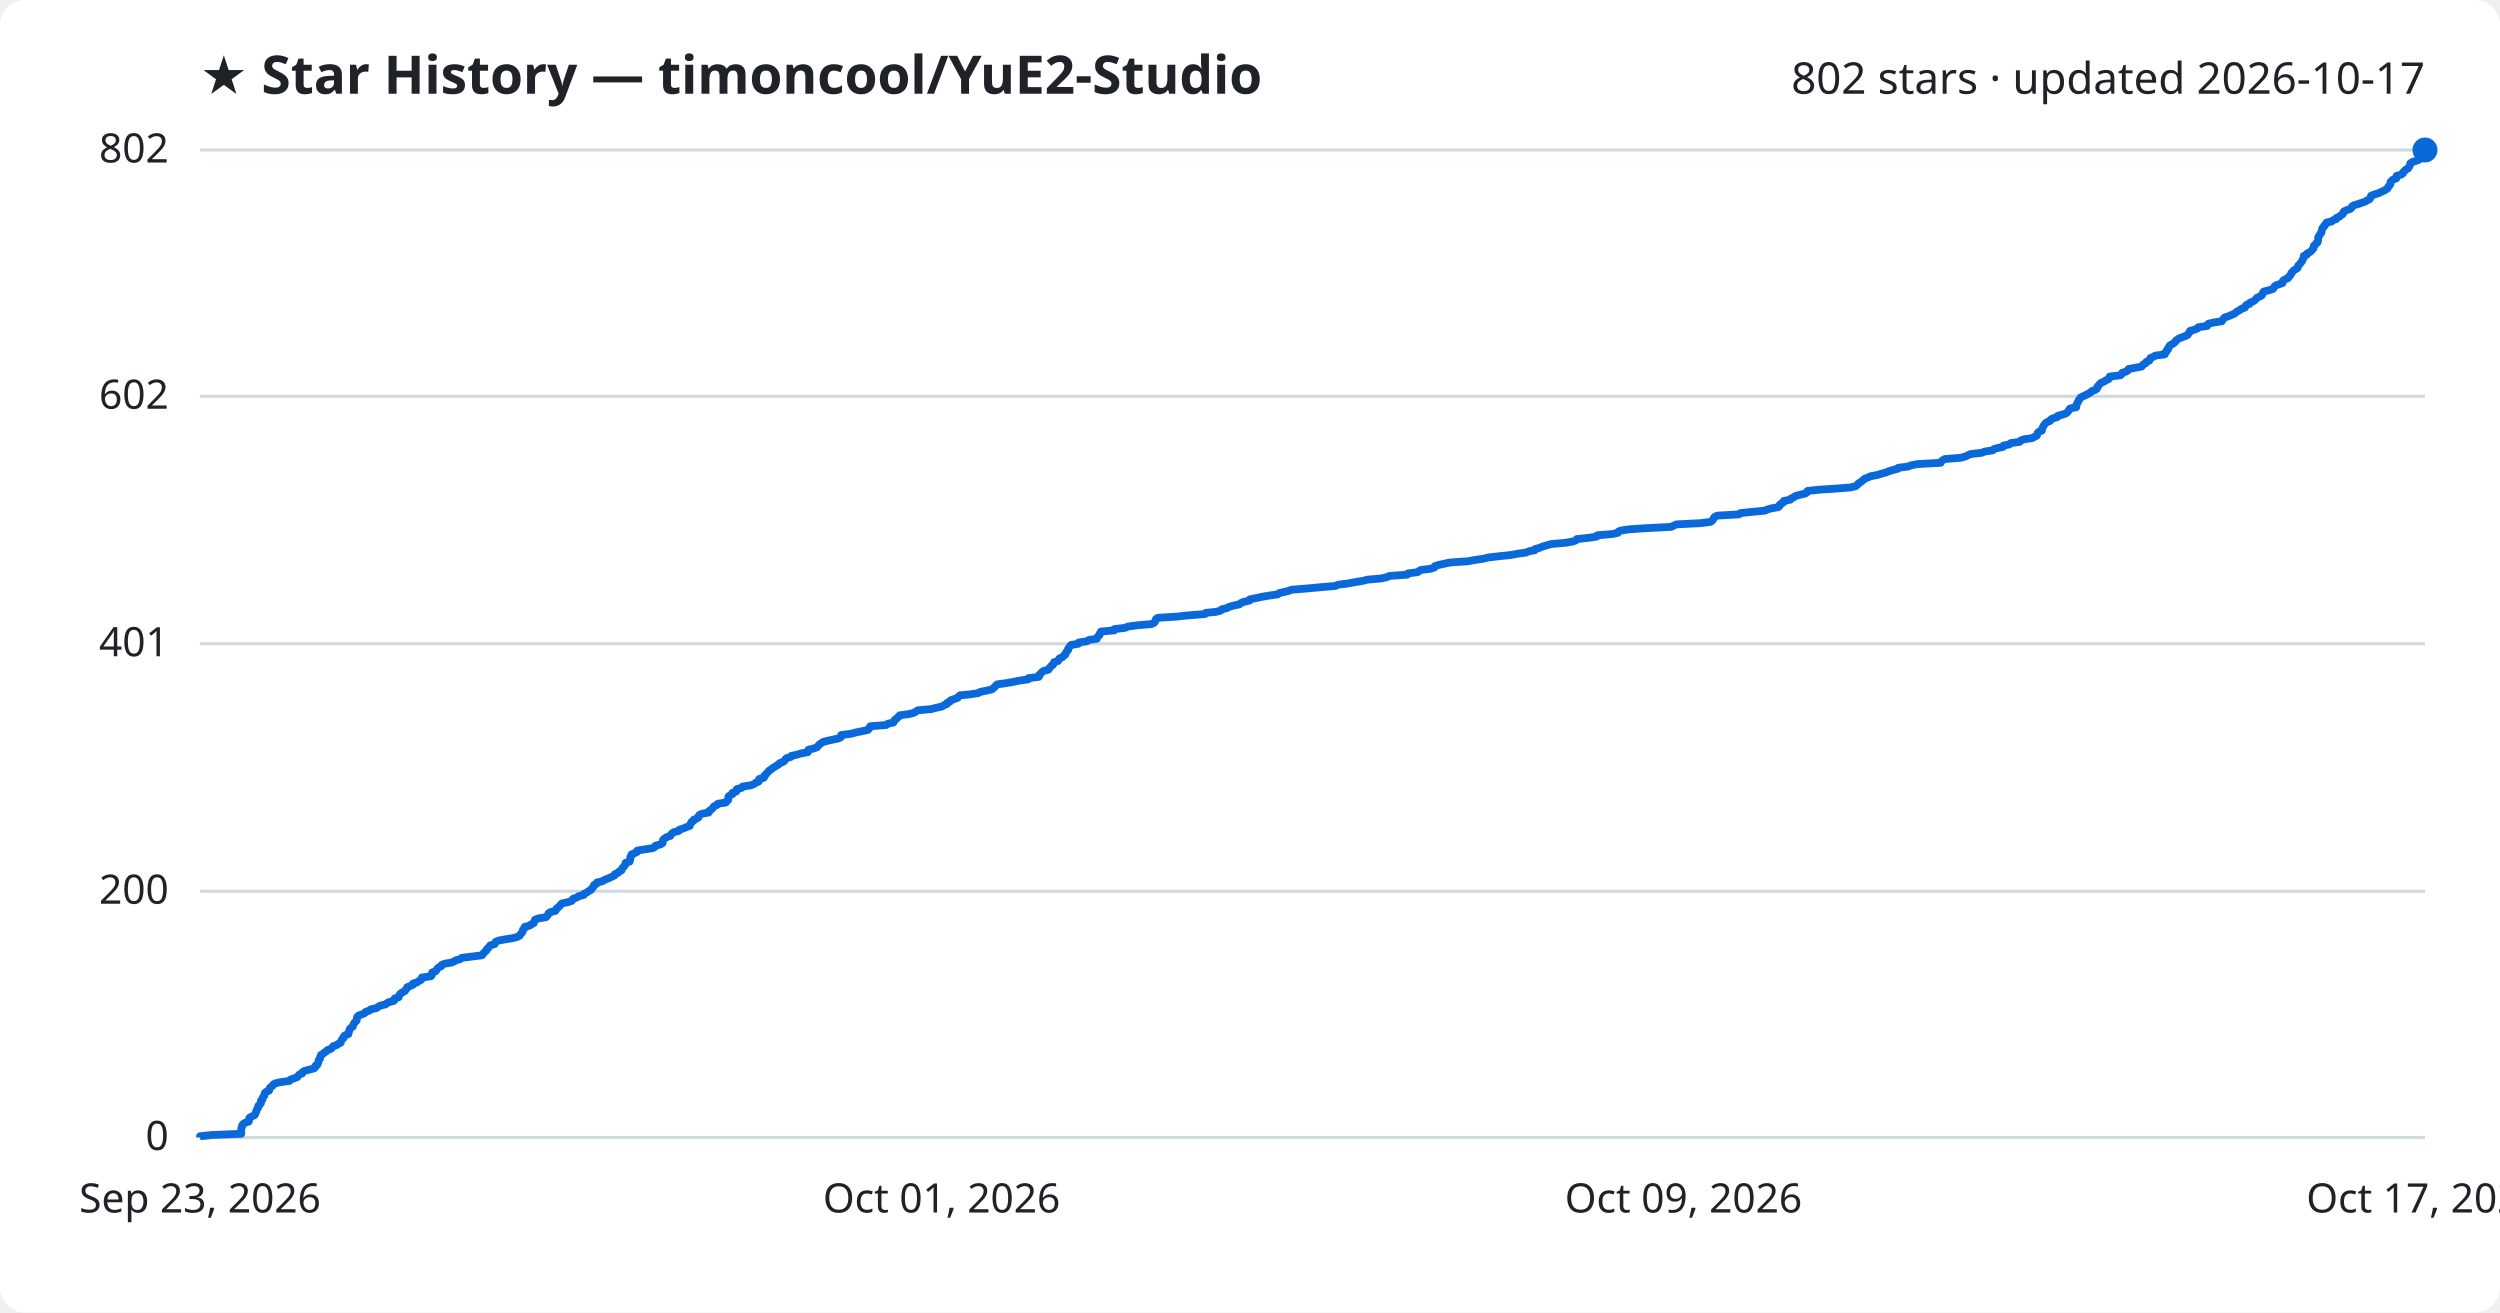
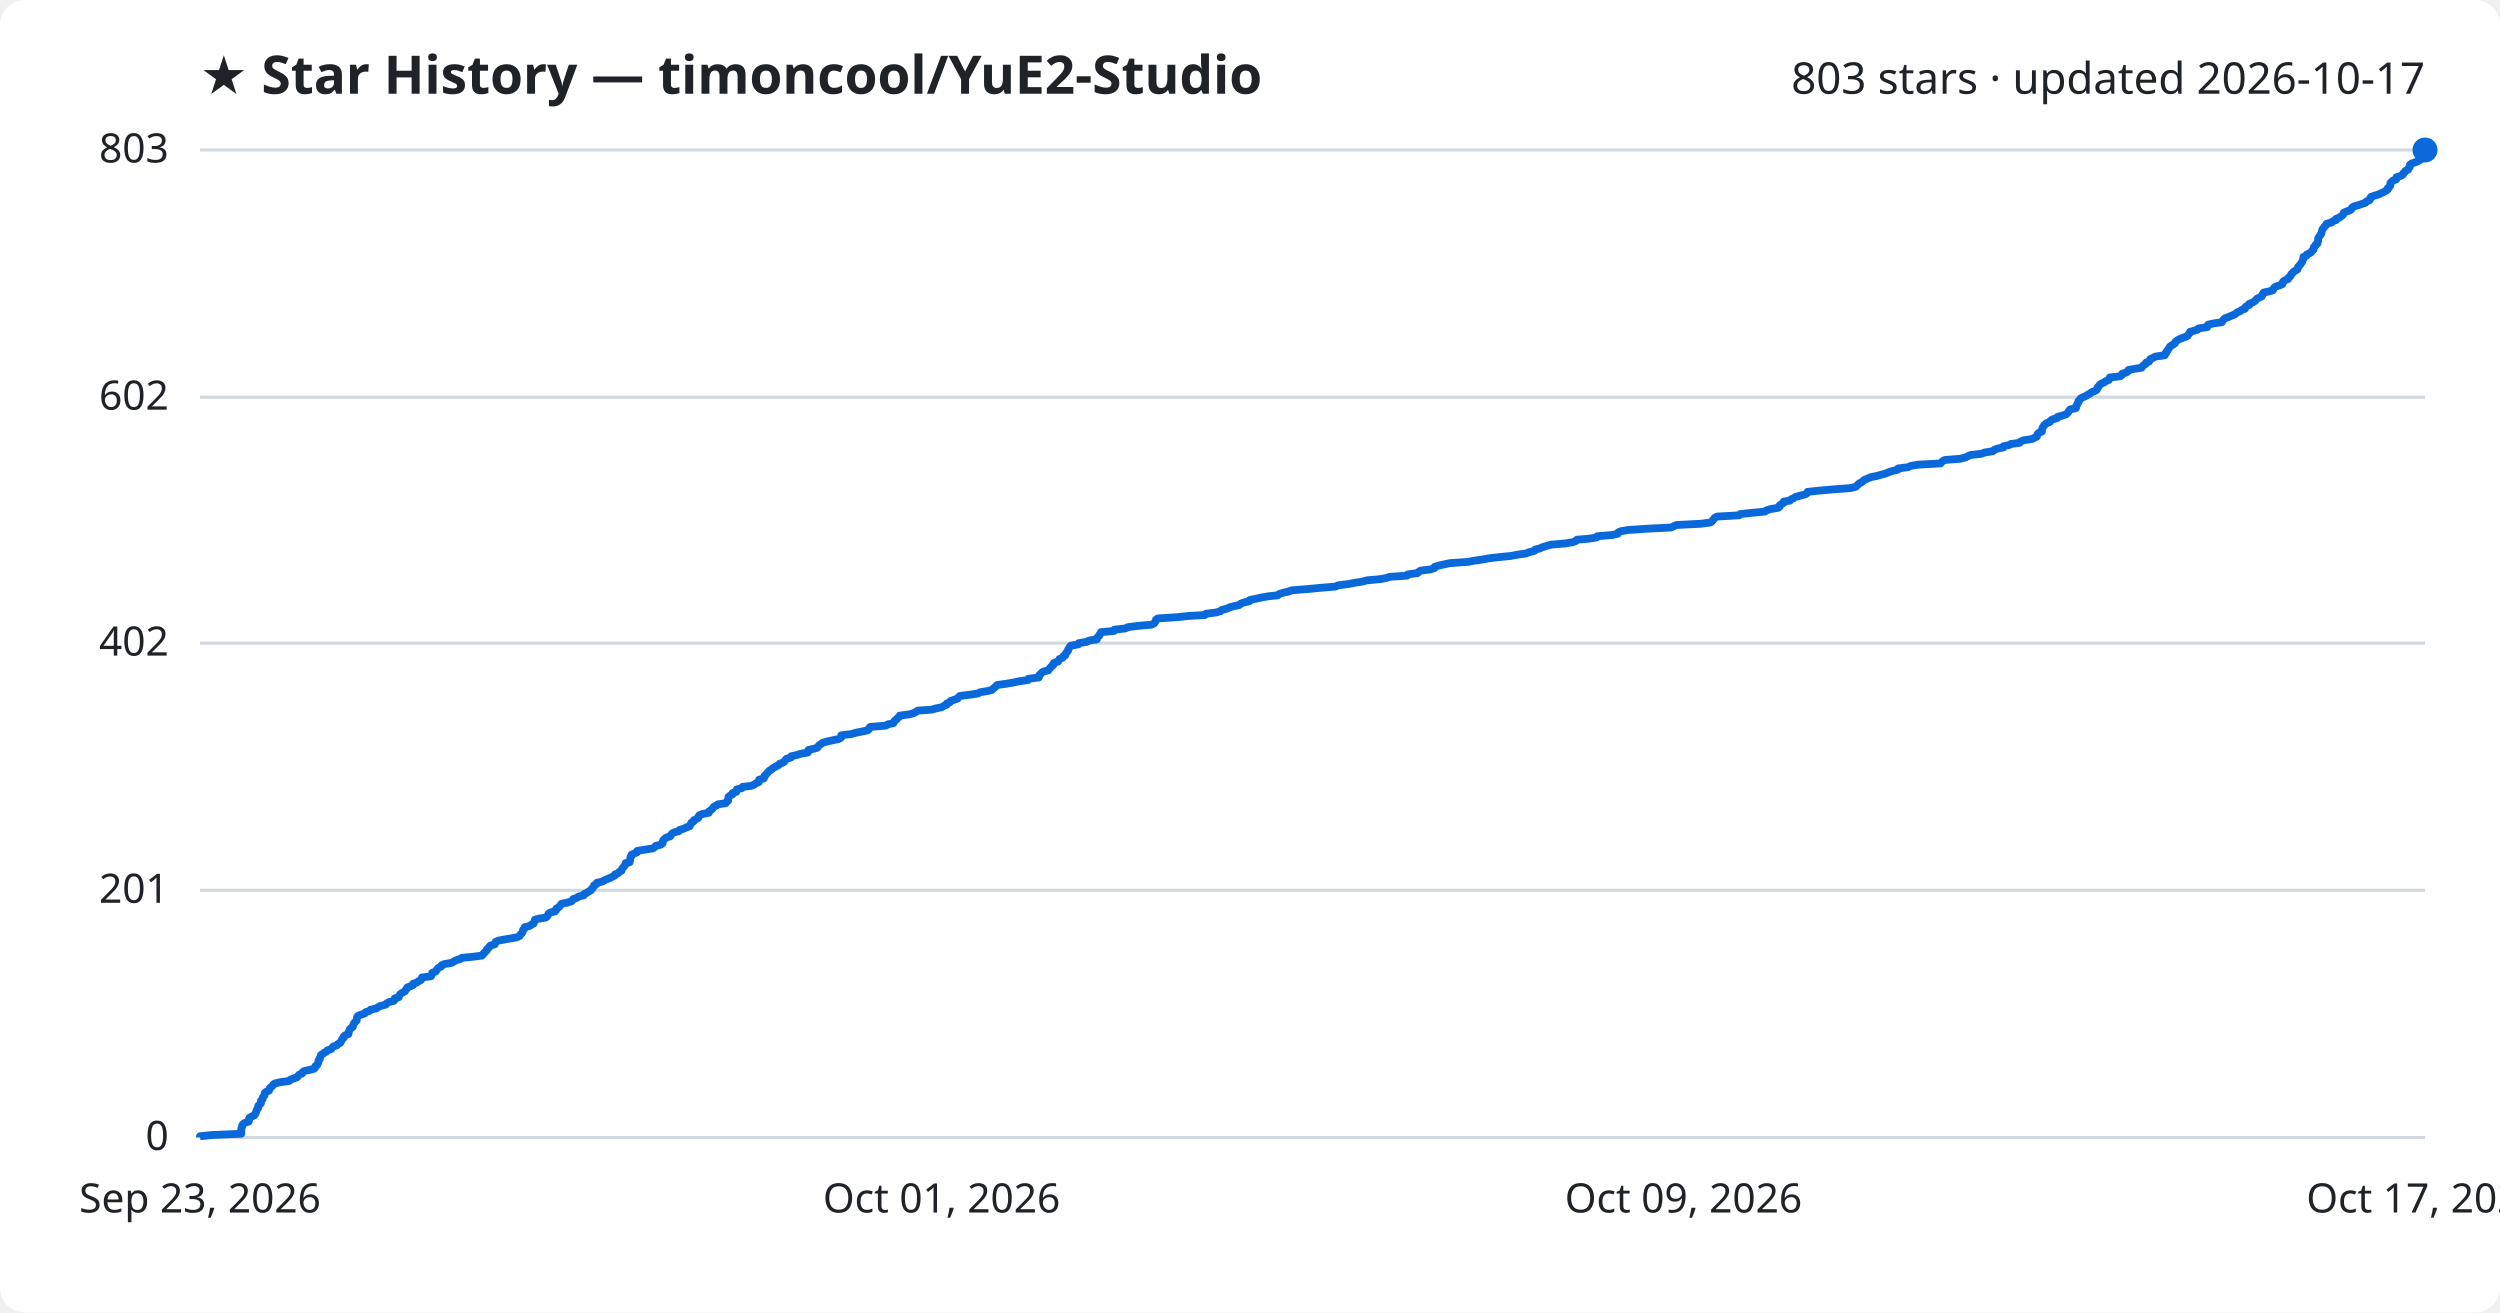
<svg xmlns="http://www.w3.org/2000/svg" viewBox="0 0 800 420" font-family="Segoe UI, sans-serif">
  <rect width="800" height="420" fill="#ffffff" rx="8" />
  <text x="64" y="30" fill="#1f2328" font-size="17" font-weight="700">★ Star History — timoncool/YuE2-Studio</text>
-   <text x="776" y="30" fill="#1f2328" font-size="14" text-anchor="end">802 stars · updated 2026-10-17</text>
+   <text x="776" y="30" fill="#1f2328" font-size="14" text-anchor="end">803 stars · updated 2026-10-17</text>
  <line x1="64" y1="364.0" x2="776" y2="364.0" stroke="#d1d9e0" stroke-width="1" />
  <text x="54" y="368.0" fill="#1f2328" font-size="13" text-anchor="end">0</text>
-   <line x1="64" y1="285.2" x2="776" y2="285.2" stroke="#d1d9e0" stroke-width="1" />
-   <text x="54" y="289.2" fill="#1f2328" font-size="13" text-anchor="end">200</text>
-   <line x1="64" y1="206.0" x2="776" y2="206.0" stroke="#d1d9e0" stroke-width="1" />
-   <text x="54" y="210.0" fill="#1f2328" font-size="13" text-anchor="end">401</text>
-   <line x1="64" y1="126.8" x2="776" y2="126.8" stroke="#d1d9e0" stroke-width="1" />
-   <text x="54" y="130.8" fill="#1f2328" font-size="13" text-anchor="end">602</text>
+   <line x1="64" y1="284.9" x2="776" y2="284.9" stroke="#d1d9e0" stroke-width="1" />
+   <text x="54" y="288.9" fill="#1f2328" font-size="13" text-anchor="end">201</text>
+   <line x1="64" y1="205.8" x2="776" y2="205.8" stroke="#d1d9e0" stroke-width="1" />
+   <text x="54" y="209.8" fill="#1f2328" font-size="13" text-anchor="end">402</text>
+   <line x1="64" y1="127.1" x2="776" y2="127.1" stroke="#d1d9e0" stroke-width="1" />
+   <text x="54" y="131.1" fill="#1f2328" font-size="13" text-anchor="end">602</text>
  <line x1="64" y1="48.0" x2="776" y2="48.0" stroke="#d1d9e0" stroke-width="1" />
-   <text x="54" y="52.0" fill="#1f2328" font-size="13" text-anchor="end">802</text>
-   <path d="M64.0,364.0 L64.0,363.6 L67.8,363.2 L77.2,362.8 L77.2,362.4 L77.2,362.0 L77.2,361.6 L77.2,361.2 L77.3,360.8 L77.5,360.5 L77.5,360.1 L77.8,359.7 L78.4,359.3 L79.6,358.9 L79.7,358.5 L79.7,358.1 L79.8,357.7 L80.5,357.3 L81.4,356.9 L81.7,356.5 L81.8,356.1 L82.0,355.7 L82.1,355.3 L82.3,354.9 L82.6,354.5 L82.6,354.1 L82.7,353.8 L83.2,353.4 L83.5,353.0 L83.5,352.6 L83.5,352.2 L84.0,351.8 L84.0,351.4 L84.2,351.0 L84.6,350.6 L84.7,350.2 L84.7,349.8 L85.1,349.4 L86.1,349.0 L86.2,348.6 L86.3,348.2 L86.7,347.8 L87.2,347.5 L87.4,347.1 L88.0,346.7 L89.7,346.3 L92.6,345.9 L92.9,345.5 L94.0,345.1 L95.1,344.7 L95.4,344.3 L95.7,343.9 L96.7,343.5 L96.8,343.1 L97.4,342.7 L98.9,342.3 L100.5,341.9 L100.9,341.5 L100.9,341.1 L101.5,340.8 L101.6,340.4 L101.9,340.0 L101.9,339.6 L102.0,339.2 L102.4,338.8 L102.4,338.4 L102.6,338.0 L102.7,337.6 L103.4,337.2 L103.8,336.8 L104.5,336.4 L104.8,336.0 L106.0,335.6 L106.3,335.2 L106.6,334.8 L107.8,334.4 L108.1,334.1 L109.0,333.7 L109.1,333.3 L109.3,332.9 L109.5,332.5 L110.0,332.1 L110.0,331.7 L110.4,331.3 L111.5,330.9 L111.5,330.5 L111.7,330.1 L111.8,329.7 L111.9,329.3 L112.3,328.9 L112.9,328.5 L113.0,328.1 L113.1,327.8 L113.3,327.4 L113.7,327.0 L114.1,326.6 L114.2,326.2 L114.2,325.8 L114.3,325.4 L114.7,325.0 L115.8,324.6 L116.7,324.2 L117.0,323.8 L118.2,323.4 L118.6,323.0 L120.4,322.6 L121.0,322.2 L121.7,321.8 L123.4,321.4 L123.7,321.1 L124.4,320.7 L126.0,320.3 L126.3,319.9 L126.3,319.5 L127.6,319.1 L127.7,318.7 L127.9,318.3 L128.2,317.9 L128.9,317.5 L129.6,317.1 L129.8,316.7 L130.2,316.3 L130.3,315.9 L131.3,315.5 L132.2,315.1 L132.2,314.7 L133.4,314.4 L133.9,314.0 L134.7,313.6 L135.0,313.2 L135.0,312.8 L137.9,312.4 L138.2,312.0 L138.2,311.6 L138.3,311.2 L139.4,310.8 L139.7,310.4 L139.9,310.0 L140.3,309.6 L141.2,309.2 L141.3,308.8 L142.2,308.4 L144.6,308.0 L145.2,307.7 L145.9,307.3 L147.3,306.9 L147.8,306.5 L151.0,306.1 L154.2,305.7 L154.6,305.3 L154.8,304.9 L155.3,304.5 L155.7,304.1 L155.8,303.7 L156.3,303.3 L156.6,302.9 L156.9,302.5 L158.3,302.1 L158.5,301.7 L158.6,301.4 L159.5,301.0 L161.6,300.6 L164.1,300.2 L165.6,299.8 L166.3,299.4 L166.5,299.0 L166.9,298.6 L167.2,298.2 L167.3,297.8 L167.4,297.4 L167.9,297.0 L167.9,296.6 L169.5,296.2 L170.0,295.8 L170.8,295.4 L170.9,295.0 L171.1,294.7 L171.2,294.3 L172.3,293.9 L174.7,293.5 L175.1,293.1 L175.4,292.7 L175.5,292.3 L176.1,291.9 L177.7,291.5 L178.0,291.1 L178.1,290.7 L178.7,290.3 L179.1,289.9 L179.4,289.5 L179.8,289.1 L181.7,288.7 L182.9,288.3 L183.2,288.0 L183.4,287.6 L184.6,287.2 L185.1,286.8 L186.8,286.4 L186.9,286.0 L187.8,285.6 L188.3,285.2 L189.1,284.8 L189.3,284.4 L189.7,284.0 L190.0,283.6 L190.1,283.2 L190.9,282.8 L191.0,282.4 L192.8,282.0 L193.2,281.7 L194.1,281.3 L195.1,280.9 L195.9,280.5 L196.7,280.1 L196.8,279.7 L197.8,279.3 L198.1,278.9 L198.9,278.5 L199.0,278.1 L199.2,277.7 L199.7,277.3 L199.9,276.9 L200.2,276.5 L200.2,276.1 L201.5,275.7 L201.5,275.3 L201.7,275.0 L201.7,274.6 L201.7,274.2 L202.1,273.8 L202.1,273.4 L203.1,273.0 L203.9,272.6 L203.9,272.2 L206.2,271.8 L208.9,271.4 L209.6,271.0 L209.8,270.6 L211.4,270.2 L212.0,269.8 L212.1,269.4 L212.1,269.0 L212.3,268.6 L212.7,268.3 L213.3,267.9 L214.5,267.5 L214.7,267.1 L215.0,266.7 L215.6,266.3 L217.2,265.9 L217.4,265.5 L218.7,265.1 L219.6,264.7 L220.7,264.3 L220.8,263.9 L221.1,263.5 L221.2,263.1 L221.9,262.7 L222.0,262.3 L222.8,262.0 L223.5,261.6 L223.5,261.2 L223.8,260.8 L224.7,260.4 L226.8,260.0 L226.8,259.6 L227.4,259.2 L227.9,258.8 L228.2,258.4 L228.5,258.0 L229.4,257.6 L229.7,257.2 L232.3,256.8 L232.5,256.4 L233.0,256.0 L233.0,255.6 L233.1,255.3 L233.1,254.9 L233.6,254.5 L234.4,254.1 L234.4,253.7 L235.6,253.3 L235.6,252.9 L235.8,252.5 L237.4,252.1 L237.6,251.7 L240.3,251.3 L241.3,250.9 L241.8,250.5 L242.8,250.1 L242.8,249.7 L242.9,249.3 L244.4,248.9 L244.6,248.6 L244.6,248.2 L245.1,247.8 L245.4,247.4 L245.8,247.0 L246.1,246.6 L246.8,246.2 L247.2,245.8 L247.9,245.4 L248.5,245.0 L249.2,244.6 L249.5,244.2 L250.6,243.8 L251.1,243.4 L251.3,243.0 L251.7,242.6 L253.1,242.2 L253.2,241.9 L255.0,241.5 L256.3,241.1 L258.5,240.7 L258.6,240.3 L258.7,239.9 L260.4,239.5 L261.5,239.1 L261.8,238.7 L262.1,238.3 L262.7,237.9 L263.2,237.5 L264.6,237.1 L266.4,236.7 L268.3,236.3 L269.1,235.9 L269.1,235.6 L269.2,235.2 L272.4,234.8 L273.8,234.4 L275.8,234.0 L277.7,233.6 L278.1,233.2 L278.2,232.8 L278.5,232.4 L283.6,232.0 L284.1,231.6 L285.9,231.2 L286.1,230.8 L286.3,230.4 L286.9,230.0 L287.2,229.6 L287.8,229.2 L287.9,228.9 L290.9,228.5 L292.4,228.1 L293.1,227.7 L293.7,227.3 L298.1,226.9 L299.5,226.5 L301.4,226.1 L302.0,225.7 L303.0,225.3 L303.1,224.9 L304.0,224.5 L304.2,224.1 L305.4,223.7 L306.5,223.3 L306.7,222.9 L307.2,222.5 L310.4,222.2 L313.0,221.8 L313.7,221.4 L315.7,221.0 L317.4,220.6 L317.9,220.2 L318.3,219.8 L318.7,219.4 L319.1,219.0 L322.0,218.6 L324.3,218.2 L326.2,217.8 L329.0,217.4 L329.1,217.0 L332.4,216.6 L332.6,216.2 L332.6,215.9 L333.1,215.5 L333.4,215.1 L333.9,214.7 L335.5,214.3 L335.7,213.9 L336.1,213.5 L336.4,213.1 L337.0,212.7 L337.1,212.3 L337.3,211.9 L338.6,211.5 L338.8,211.1 L339.0,210.7 L340.0,210.3 L340.3,209.9 L340.9,209.5 L340.9,209.2 L341.2,208.8 L341.4,208.4 L341.8,208.0 L341.8,207.6 L342.1,207.2 L342.4,206.8 L342.7,206.4 L345.1,206.0 L345.2,205.6 L347.8,205.2 L348.4,204.8 L351.0,204.4 L351.1,204.0 L351.4,203.6 L351.9,203.2 L351.9,202.8 L352.2,202.5 L352.3,202.1 L356.6,201.7 L356.6,201.3 L360.1,200.9 L360.9,200.5 L363.9,200.1 L368.5,199.7 L369.3,199.3 L369.6,198.9 L369.8,198.5 L369.9,198.1 L370.5,197.7 L376.7,197.3 L380.4,196.9 L385.6,196.5 L385.9,196.1 L389.1,195.8 L390.6,195.4 L390.9,195.0 L392.6,194.6 L393.3,194.2 L394.7,193.8 L396.6,193.4 L397.0,193.0 L398.0,192.6 L399.8,192.2 L399.9,191.8 L401.9,191.4 L403.7,191.0 L406.0,190.6 L408.9,190.2 L409.3,189.8 L410.6,189.5 L412.3,189.1 L413.4,188.7 L418.4,188.3 L422.6,187.9 L427.4,187.5 L428.2,187.1 L431.4,186.7 L433.5,186.3 L436.0,185.9 L437.5,185.5 L442.0,185.1 L443.8,184.7 L444.6,184.3 L450.3,183.9 L450.5,183.5 L453.6,183.1 L454.0,182.8 L454.6,182.4 L457.8,182.0 L459.0,181.6 L459.1,181.2 L460.3,180.8 L462.1,180.4 L464.0,180.0 L469.8,179.6 L471.9,179.2 L474.7,178.8 L476.2,178.4 L479.6,178.0 L483.5,177.6 L485.6,177.2 L488.4,176.8 L489.3,176.4 L491.1,176.1 L491.2,175.7 L492.7,175.3 L493.6,174.9 L495.0,174.5 L496.3,174.1 L500.9,173.7 L503.3,173.3 L504.3,172.9 L504.6,172.5 L508.4,172.1 L511.0,171.7 L511.1,171.3 L515.9,170.9 L517.7,170.5 L517.9,170.1 L518.6,169.8 L521.1,169.4 L526.9,169.0 L534.8,168.6 L535.6,168.2 L536.5,167.8 L544.3,167.4 L547.4,167.0 L547.9,166.6 L548.2,166.2 L548.4,165.8 L548.7,165.4 L549.5,165.0 L556.5,164.6 L556.9,164.2 L560.7,163.8 L564.8,163.4 L565.4,163.1 L566.7,162.7 L569.0,162.3 L569.5,161.9 L569.5,161.5 L570.1,161.1 L570.8,160.7 L570.8,160.3 L572.9,159.9 L573.2,159.5 L574.0,159.1 L574.6,158.7 L576.1,158.3 L577.8,157.9 L578.3,157.5 L578.4,157.1 L582.1,156.7 L586.8,156.4 L592.0,156.0 L593.8,155.6 L594.3,155.2 L594.6,154.8 L595.2,154.4 L595.8,154.0 L596.2,153.6 L596.7,153.2 L597.7,152.8 L598.6,152.4 L600.7,152.0 L602.0,151.6 L603.5,151.2 L604.4,150.8 L605.7,150.4 L607.3,150.0 L607.4,149.7 L610.6,149.3 L611.5,148.9 L613.7,148.5 L621.0,148.1 L621.2,147.7 L621.6,147.3 L622.3,146.9 L627.3,146.5 L628.9,146.1 L629.7,145.7 L630.6,145.3 L634.1,144.9 L635.1,144.5 L637.7,144.1 L638.1,143.7 L639.1,143.4 L641.0,143.0 L641.1,142.6 L643.0,142.2 L643.4,141.8 L646.3,141.4 L646.6,141.0 L647.5,140.6 L650.3,140.2 L651.0,139.8 L651.8,139.4 L651.9,139.0 L652.0,138.6 L652.4,138.2 L653.4,137.8 L653.4,137.4 L653.6,137.0 L653.7,136.7 L653.9,136.3 L654.2,135.9 L654.5,135.5 L655.0,135.1 L656.0,134.7 L656.2,134.3 L656.8,133.9 L658.3,133.5 L658.4,133.1 L659.9,132.7 L661.1,132.3 L661.6,131.9 L661.9,131.5 L662.1,131.1 L662.5,130.7 L664.4,130.3 L664.4,130.0 L664.4,129.6 L664.7,129.2 L664.8,128.8 L665.1,128.4 L665.2,128.0 L665.6,127.6 L665.8,127.2 L666.6,126.8 L667.5,126.4 L668.2,126.0 L669.0,125.6 L669.3,125.2 L670.4,124.8 L671.0,124.4 L671.2,124.0 L671.2,123.7 L671.6,123.3 L671.9,122.9 L672.3,122.5 L673.3,122.1 L673.9,121.7 L674.8,121.3 L675.1,120.9 L675.1,120.5 L678.5,120.1 L679.0,119.7 L679.1,119.3 L680.4,118.9 L681.0,118.5 L681.1,118.1 L683.2,117.7 L685.3,117.3 L685.6,117.0 L685.9,116.6 L686.7,116.2 L686.8,115.8 L687.8,115.4 L687.9,115.0 L688.1,114.6 L689.0,114.2 L689.7,113.8 L692.7,113.4 L692.7,113.0 L693.2,112.6 L693.3,112.2 L693.8,111.8 L693.8,111.4 L694.1,111.0 L694.3,110.6 L694.8,110.3 L695.5,109.9 L696.0,109.5 L696.2,109.1 L696.7,108.7 L697.3,108.3 L698.3,107.9 L699.4,107.5 L700.1,107.1 L700.3,106.7 L700.7,106.3 L700.8,105.9 L702.2,105.5 L703.2,105.1 L703.5,104.7 L706.3,104.3 L706.3,104.0 L706.7,103.6 L708.3,103.2 L711.0,102.8 L711.2,102.4 L711.5,102.0 L711.9,101.6 L713.1,101.2 L714.0,100.8 L715.0,100.4 L715.5,100.0 L716.0,99.6 L716.8,99.2 L717.3,98.8 L718.4,98.4 L718.5,98.0 L718.8,97.6 L719.8,97.3 L719.9,96.9 L720.9,96.5 L721.5,96.1 L721.9,95.7 L722.2,95.3 L723.1,94.9 L723.8,94.5 L724.0,94.1 L724.1,93.7 L724.4,93.3 L726.0,92.9 L727.3,92.5 L727.6,92.1 L727.8,91.7 L728.3,91.3 L729.5,90.9 L730.4,90.6 L730.4,90.2 L730.6,89.8 L731.2,89.4 L732.2,89.0 L732.4,88.6 L732.8,88.2 L733.1,87.8 L733.2,87.4 L733.6,87.0 L733.9,86.6 L734.5,86.2 L735.2,85.8 L735.3,85.4 L735.4,85.0 L735.9,84.6 L736.1,84.2 L736.4,83.9 L736.7,83.5 L736.8,83.1 L737.1,82.7 L737.2,82.3 L737.2,81.9 L738.2,81.5 L738.3,81.1 L739.1,80.7 L739.6,80.3 L739.9,79.9 L740.3,79.5 L740.4,79.1 L740.4,78.7 L740.9,78.3 L741.1,77.9 L741.6,77.6 L741.7,77.2 L741.8,76.8 L741.8,76.4 L741.8,76.0 L742.0,75.6 L742.3,75.2 L742.5,74.8 L742.9,74.4 L742.9,74.0 L743.0,73.6 L743.1,73.2 L743.3,72.8 L743.8,72.4 L743.9,72.0 L744.4,71.6 L744.5,71.2 L746.1,70.9 L746.5,70.5 L747.6,70.1 L747.7,69.7 L748.7,69.3 L749.0,68.9 L749.7,68.5 L749.9,68.1 L750.0,67.7 L750.8,67.3 L752.0,66.9 L752.5,66.5 L752.6,66.1 L753.2,65.7 L754.6,65.3 L755.7,64.9 L756.9,64.5 L757.3,64.2 L758.2,63.8 L758.5,63.4 L758.6,63.0 L758.8,62.6 L759.9,62.2 L761.2,61.8 L762.0,61.4 L762.9,61.0 L763.6,60.6 L764.1,60.2 L764.2,59.8 L764.6,59.4 L764.9,59.0 L764.9,58.6 L765.0,58.2 L765.3,57.9 L765.7,57.5 L766.8,57.1 L766.9,56.7 L766.9,56.3 L768.3,55.9 L768.9,55.5 L769.0,55.1 L769.5,54.7 L769.8,54.3 L770.6,53.9 L770.8,53.5 L771.1,53.1 L771.2,52.7 L771.3,52.3 L771.8,51.9 L773.1,51.5 L773.9,51.2 L774.5,50.8 L774.9,50.4 L775.2,50.0 L775.3,49.6 L775.6,49.2 L775.6,48.8 L775.9,48.4 L776.0,48.0 L776.0,48.0" fill="none" stroke="#0969da" stroke-width="2.5" stroke-linejoin="round" />
+   <text x="54" y="52.0" fill="#1f2328" font-size="13" text-anchor="end">803</text>
+   <path d="M64.0,364.0 L64.0,363.6 L67.8,363.2 L77.2,362.8 L77.2,362.4 L77.2,362.0 L77.2,361.6 L77.2,361.2 L77.3,360.9 L77.5,360.5 L77.5,360.1 L77.8,359.7 L78.4,359.3 L79.6,358.9 L79.7,358.5 L79.7,358.1 L79.8,357.7 L80.5,357.3 L81.4,356.9 L81.7,356.5 L81.8,356.1 L82.0,355.7 L82.1,355.3 L82.3,354.9 L82.6,354.6 L82.6,354.2 L82.7,353.8 L83.2,353.4 L83.5,353.0 L83.5,352.6 L83.5,352.2 L84.0,351.8 L84.0,351.4 L84.2,351.0 L84.6,350.6 L84.7,350.2 L84.7,349.8 L85.1,349.4 L86.1,349.0 L86.2,348.7 L86.3,348.3 L86.7,347.9 L87.2,347.5 L87.4,347.1 L88.0,346.7 L89.7,346.3 L92.6,345.9 L92.9,345.5 L94.0,345.1 L95.1,344.7 L95.4,344.3 L95.7,343.9 L96.7,343.5 L96.8,343.1 L97.4,342.7 L98.9,342.4 L100.5,342.0 L100.9,341.6 L100.9,341.2 L101.5,340.8 L101.6,340.4 L101.9,340.0 L101.9,339.6 L102.0,339.2 L102.4,338.8 L102.4,338.4 L102.6,338.0 L102.7,337.6 L103.4,337.2 L103.8,336.8 L104.5,336.5 L104.8,336.1 L106.0,335.7 L106.3,335.3 L106.6,334.9 L107.8,334.5 L108.1,334.1 L108.9,333.7 L109.1,333.3 L109.3,332.9 L109.5,332.5 L110.0,332.1 L110.0,331.7 L110.4,331.3 L111.5,330.9 L111.5,330.6 L111.6,330.2 L111.8,329.8 L111.9,329.4 L112.3,329.0 L112.9,328.6 L113.0,328.2 L113.1,327.8 L113.3,327.4 L113.7,327.0 L114.1,326.6 L114.2,326.2 L114.2,325.8 L114.3,325.4 L114.7,325.0 L115.8,324.6 L116.7,324.3 L117.0,323.9 L118.2,323.5 L118.6,323.1 L120.4,322.7 L121.0,322.3 L121.7,321.9 L123.4,321.5 L123.7,321.1 L124.4,320.7 L126.0,320.3 L126.3,319.9 L126.3,319.5 L127.6,319.1 L127.7,318.7 L127.9,318.4 L128.2,318.0 L128.9,317.6 L129.6,317.2 L129.8,316.8 L130.2,316.4 L130.3,316.0 L131.3,315.6 L132.2,315.2 L132.2,314.8 L133.4,314.4 L133.9,314.0 L134.7,313.6 L134.9,313.2 L135.0,312.8 L137.9,312.4 L138.1,312.1 L138.2,311.7 L138.3,311.3 L139.4,310.9 L139.7,310.5 L139.9,310.1 L140.3,309.7 L141.2,309.3 L141.3,308.9 L142.2,308.5 L144.6,308.1 L145.2,307.7 L145.9,307.3 L147.3,306.9 L147.8,306.5 L151.0,306.2 L154.2,305.8 L154.6,305.4 L154.8,305.0 L155.3,304.6 L155.7,304.2 L155.8,303.8 L156.3,303.4 L156.6,303.0 L156.9,302.6 L158.3,302.2 L158.5,301.8 L158.6,301.4 L159.5,301.0 L161.6,300.6 L164.0,300.2 L165.5,299.9 L166.3,299.5 L166.5,299.1 L166.9,298.7 L167.2,298.3 L167.3,297.9 L167.4,297.5 L167.9,297.1 L167.9,296.7 L169.5,296.3 L170.0,295.9 L170.8,295.5 L170.9,295.1 L171.1,294.7 L171.2,294.3 L172.3,294.0 L174.7,293.6 L175.1,293.2 L175.4,292.8 L175.5,292.4 L176.1,292.0 L177.7,291.6 L178.0,291.2 L178.0,290.8 L178.7,290.4 L179.1,290.0 L179.4,289.6 L179.7,289.2 L181.7,288.8 L182.9,288.4 L183.2,288.0 L183.4,287.7 L184.6,287.3 L185.1,286.9 L186.8,286.5 L186.9,286.1 L187.8,285.7 L188.3,285.3 L189.1,284.9 L189.3,284.5 L189.7,284.1 L190.0,283.7 L190.1,283.3 L190.9,282.9 L191.0,282.5 L192.8,282.1 L193.2,281.8 L194.1,281.4 L195.1,281.0 L195.9,280.6 L196.7,280.2 L196.8,279.8 L197.8,279.4 L198.1,279.0 L198.9,278.6 L199.0,278.2 L199.2,277.8 L199.6,277.4 L199.9,277.0 L200.2,276.6 L200.2,276.2 L201.5,275.9 L201.5,275.5 L201.7,275.1 L201.7,274.7 L201.7,274.3 L202.1,273.9 L202.1,273.5 L203.0,273.1 L203.9,272.7 L203.9,272.3 L206.2,271.9 L208.9,271.5 L209.5,271.1 L209.8,270.7 L211.4,270.3 L212.0,269.9 L212.1,269.6 L212.1,269.2 L212.3,268.8 L212.7,268.4 L213.3,268.0 L214.5,267.6 L214.7,267.2 L215.0,266.8 L215.6,266.4 L217.2,266.0 L217.4,265.6 L218.7,265.2 L219.6,264.8 L220.7,264.4 L220.8,264.0 L221.1,263.7 L221.2,263.3 L221.9,262.9 L222.0,262.5 L222.8,262.1 L223.5,261.7 L223.5,261.3 L223.8,260.9 L224.7,260.5 L226.8,260.1 L226.8,259.7 L227.4,259.3 L227.9,258.9 L228.2,258.5 L228.5,258.1 L229.4,257.7 L229.7,257.4 L232.3,257.0 L232.5,256.6 L233.0,256.2 L233.0,255.8 L233.1,255.4 L233.1,255.0 L233.6,254.6 L234.4,254.2 L234.4,253.8 L235.6,253.4 L235.6,253.0 L235.8,252.6 L237.4,252.2 L237.6,251.8 L240.3,251.5 L241.3,251.1 L241.8,250.7 L242.8,250.3 L242.8,249.9 L242.9,249.5 L244.4,249.1 L244.6,248.7 L244.6,248.3 L245.1,247.9 L245.4,247.5 L245.8,247.1 L246.1,246.7 L246.8,246.3 L247.2,245.9 L247.9,245.5 L248.4,245.2 L249.2,244.8 L249.5,244.4 L250.6,244.0 L251.1,243.6 L251.3,243.2 L251.7,242.8 L253.1,242.4 L253.2,242.0 L255.0,241.6 L256.3,241.2 L258.5,240.8 L258.6,240.4 L258.7,240.0 L260.4,239.6 L261.5,239.3 L261.8,238.9 L262.1,238.5 L262.7,238.1 L263.2,237.7 L264.6,237.3 L266.4,236.9 L268.3,236.5 L269.1,236.1 L269.1,235.7 L269.2,235.3 L272.4,234.9 L273.8,234.5 L275.8,234.1 L277.7,233.7 L278.1,233.3 L278.1,233.0 L278.5,232.6 L283.5,232.2 L284.1,231.8 L285.9,231.4 L286.1,231.0 L286.3,230.6 L286.9,230.2 L287.2,229.8 L287.8,229.4 L287.9,229.0 L290.9,228.6 L292.4,228.2 L293.1,227.8 L293.7,227.4 L298.1,227.1 L299.5,226.7 L301.4,226.3 L302.0,225.9 L303.0,225.5 L303.0,225.1 L304.0,224.7 L304.2,224.3 L305.4,223.9 L306.5,223.5 L306.7,223.1 L307.2,222.7 L310.4,222.3 L313.0,221.9 L313.7,221.5 L315.7,221.2 L317.4,220.8 L317.8,220.4 L318.3,220.0 L318.7,219.6 L319.1,219.2 L322.0,218.8 L324.3,218.4 L326.2,218.0 L329.0,217.6 L329.1,217.2 L332.4,216.8 L332.6,216.4 L332.6,216.0 L333.1,215.6 L333.4,215.2 L333.9,214.9 L335.5,214.5 L335.7,214.1 L336.1,213.7 L336.4,213.3 L337.0,212.9 L337.0,212.5 L337.3,212.1 L338.6,211.7 L338.8,211.3 L339.0,210.9 L340.0,210.5 L340.2,210.1 L340.9,209.7 L340.9,209.3 L341.2,209.0 L341.4,208.6 L341.8,208.2 L341.8,207.8 L342.1,207.4 L342.3,207.0 L342.7,206.6 L345.1,206.2 L345.2,205.8 L347.8,205.4 L348.4,205.0 L351.0,204.6 L351.0,204.2 L351.3,203.8 L351.8,203.4 L351.9,203.0 L352.2,202.7 L352.3,202.3 L356.5,201.9 L356.6,201.5 L360.1,201.1 L360.9,200.7 L363.9,200.3 L368.5,199.9 L369.3,199.5 L369.6,199.1 L369.8,198.7 L369.9,198.3 L370.5,197.9 L376.7,197.5 L380.4,197.1 L385.6,196.8 L385.9,196.4 L389.1,196.0 L390.6,195.6 L390.9,195.2 L392.6,194.8 L393.3,194.4 L394.7,194.0 L396.6,193.6 L397.0,193.2 L398.0,192.8 L399.8,192.4 L399.9,192.0 L401.9,191.6 L403.6,191.2 L406.0,190.8 L408.9,190.5 L409.3,190.1 L410.5,189.7 L412.3,189.3 L413.4,188.9 L418.4,188.5 L422.6,188.1 L427.4,187.7 L428.2,187.3 L431.4,186.9 L433.5,186.5 L436.0,186.1 L437.5,185.7 L441.9,185.3 L443.8,184.9 L444.6,184.6 L450.3,184.2 L450.5,183.8 L453.6,183.4 L454.0,183.0 L454.6,182.6 L457.8,182.2 L459.0,181.8 L459.1,181.4 L460.3,181.0 L462.1,180.6 L464.0,180.2 L469.8,179.8 L471.9,179.4 L474.7,179.0 L476.2,178.7 L479.5,178.3 L483.5,177.9 L485.6,177.5 L488.4,177.1 L489.3,176.7 L491.0,176.3 L491.2,175.9 L492.7,175.5 L493.6,175.1 L494.9,174.7 L496.3,174.3 L500.9,173.9 L503.3,173.5 L504.3,173.1 L504.6,172.7 L508.3,172.4 L510.9,172.0 L511.1,171.6 L515.9,171.2 L517.7,170.8 L517.8,170.4 L518.6,170.0 L521.0,169.6 L526.9,169.2 L534.8,168.8 L535.6,168.4 L536.5,168.0 L544.3,167.6 L547.3,167.2 L547.9,166.8 L548.1,166.5 L548.4,166.1 L548.7,165.7 L549.5,165.3 L556.5,164.9 L556.9,164.5 L560.7,164.1 L564.8,163.7 L565.3,163.3 L566.6,162.9 L569.0,162.5 L569.5,162.1 L569.5,161.7 L570.1,161.3 L570.8,160.9 L570.8,160.5 L572.8,160.2 L573.1,159.8 L574.0,159.4 L574.6,159.0 L576.1,158.6 L577.7,158.2 L578.3,157.8 L578.4,157.4 L582.1,157.0 L586.7,156.6 L592.0,156.2 L593.8,155.8 L594.3,155.4 L594.6,155.0 L595.1,154.6 L595.8,154.3 L596.2,153.9 L596.7,153.5 L597.7,153.1 L598.6,152.7 L600.6,152.3 L602.0,151.9 L603.5,151.5 L604.4,151.1 L605.6,150.7 L607.3,150.3 L607.4,149.9 L610.6,149.5 L611.4,149.1 L613.7,148.7 L621.0,148.3 L621.2,148.0 L621.6,147.6 L622.3,147.2 L627.3,146.8 L628.9,146.4 L629.7,146.0 L630.6,145.6 L634.1,145.2 L635.1,144.8 L637.7,144.4 L638.1,144.0 L639.0,143.6 L641.0,143.2 L641.1,142.8 L643.0,142.4 L643.4,142.1 L646.3,141.7 L646.6,141.3 L647.5,140.9 L650.2,140.5 L651.0,140.1 L651.8,139.7 L651.9,139.3 L652.0,138.9 L652.4,138.5 L653.4,138.1 L653.4,137.7 L653.5,137.3 L653.6,136.9 L653.9,136.5 L654.1,136.1 L654.5,135.8 L654.9,135.4 L656.0,135.0 L656.2,134.6 L656.8,134.2 L658.3,133.8 L658.4,133.4 L659.9,133.0 L661.1,132.6 L661.6,132.2 L661.9,131.8 L662.1,131.4 L662.5,131.0 L664.3,130.6 L664.4,130.2 L664.4,129.9 L664.7,129.5 L664.8,129.1 L665.1,128.7 L665.1,128.3 L665.6,127.9 L665.8,127.5 L666.6,127.1 L667.5,126.7 L668.1,126.3 L668.9,125.9 L669.3,125.5 L670.4,125.1 L671.0,124.7 L671.2,124.3 L671.2,124.0 L671.6,123.6 L671.9,123.2 L672.3,122.8 L673.3,122.4 L673.8,122.0 L674.8,121.6 L675.0,121.2 L675.1,120.8 L678.5,120.4 L679.0,120.0 L679.1,119.6 L680.4,119.2 L681.0,118.8 L681.1,118.4 L683.2,118.0 L685.3,117.7 L685.5,117.3 L685.9,116.9 L686.6,116.5 L686.7,116.1 L687.7,115.7 L687.9,115.3 L688.1,114.9 L689.0,114.5 L689.7,114.1 L692.7,113.7 L692.7,113.3 L693.2,112.9 L693.3,112.5 L693.7,112.1 L693.8,111.8 L694.1,111.4 L694.3,111.0 L694.8,110.6 L695.5,110.2 L696.0,109.8 L696.1,109.4 L696.6,109.0 L697.3,108.6 L698.2,108.2 L699.4,107.8 L700.1,107.4 L700.3,107.0 L700.7,106.6 L700.8,106.2 L702.2,105.8 L703.2,105.5 L703.5,105.1 L706.3,104.7 L706.3,104.3 L706.6,103.9 L708.3,103.5 L711.0,103.1 L711.2,102.7 L711.5,102.3 L711.9,101.9 L713.0,101.5 L713.9,101.1 L714.9,100.7 L715.5,100.3 L716.0,99.9 L716.8,99.6 L717.3,99.2 L718.4,98.8 L718.4,98.4 L718.8,98.0 L719.8,97.6 L719.8,97.2 L720.8,96.8 L721.5,96.4 L721.9,96.0 L722.2,95.6 L723.0,95.2 L723.8,94.8 L724.0,94.4 L724.1,94.0 L724.4,93.6 L725.9,93.3 L727.3,92.9 L727.5,92.5 L727.7,92.1 L728.2,91.7 L729.5,91.3 L730.4,90.9 L730.4,90.5 L730.6,90.1 L731.2,89.7 L732.2,89.3 L732.3,88.9 L732.8,88.5 L733.1,88.1 L733.2,87.7 L733.6,87.4 L733.9,87.0 L734.5,86.6 L735.2,86.2 L735.3,85.8 L735.4,85.4 L735.8,85.0 L736.1,84.6 L736.4,84.2 L736.7,83.8 L736.8,83.4 L737.0,83.0 L737.1,82.6 L737.1,82.2 L738.1,81.8 L738.2,81.4 L739.0,81.1 L739.6,80.7 L739.8,80.3 L740.3,79.9 L740.4,79.5 L740.4,79.1 L740.9,78.7 L741.0,78.3 L741.6,77.9 L741.6,77.5 L741.8,77.1 L741.8,76.7 L741.8,76.3 L742.0,75.9 L742.3,75.5 L742.5,75.2 L742.8,74.8 L742.9,74.4 L743.0,74.0 L743.1,73.6 L743.3,73.2 L743.7,72.8 L743.9,72.4 L744.4,72.0 L744.5,71.6 L746.1,71.2 L746.5,70.8 L747.6,70.4 L747.6,70.0 L748.7,69.6 L749.0,69.3 L749.6,68.9 L749.9,68.5 L750.0,68.1 L750.8,67.7 L752.0,67.3 L752.5,66.9 L752.6,66.5 L753.1,66.1 L754.5,65.7 L755.7,65.3 L756.9,64.9 L757.2,64.5 L758.2,64.1 L758.5,63.7 L758.5,63.3 L758.7,63.0 L759.9,62.6 L761.2,62.2 L762.0,61.8 L762.9,61.4 L763.6,61.0 L764.1,60.6 L764.1,60.2 L764.6,59.8 L764.9,59.4 L764.9,59.0 L764.9,58.6 L765.3,58.2 L765.7,57.8 L766.8,57.4 L766.8,57.1 L766.9,56.7 L768.2,56.3 L768.9,55.9 L769.0,55.5 L769.5,55.1 L769.7,54.7 L770.6,54.3 L770.7,53.9 L771.1,53.5 L771.2,53.1 L771.2,52.7 L771.8,52.3 L773.0,51.9 L773.9,51.5 L774.5,51.1 L774.9,50.8 L775.2,50.4 L775.2,50.0 L775.6,49.6 L775.6,49.2 L775.8,48.8 L776.0,48.4 L776.0,48.0 L776.0,48.0" fill="none" stroke="#0969da" stroke-width="2.5" stroke-linejoin="round" />
  <circle cx="776.0" cy="48.0" r="4" fill="#0969da" />
  <text x="64.0" y="388" fill="#1f2328" font-size="13" text-anchor="middle">Sep 23, 2026</text>
  <text x="301.3" y="388" fill="#1f2328" font-size="13" text-anchor="middle">Oct 01, 2026</text>
  <text x="538.7" y="388" fill="#1f2328" font-size="13" text-anchor="middle">Oct 09, 2026</text>
  <text x="776.0" y="388" fill="#1f2328" font-size="13" text-anchor="middle">Oct 17, 2026</text>
</svg>
